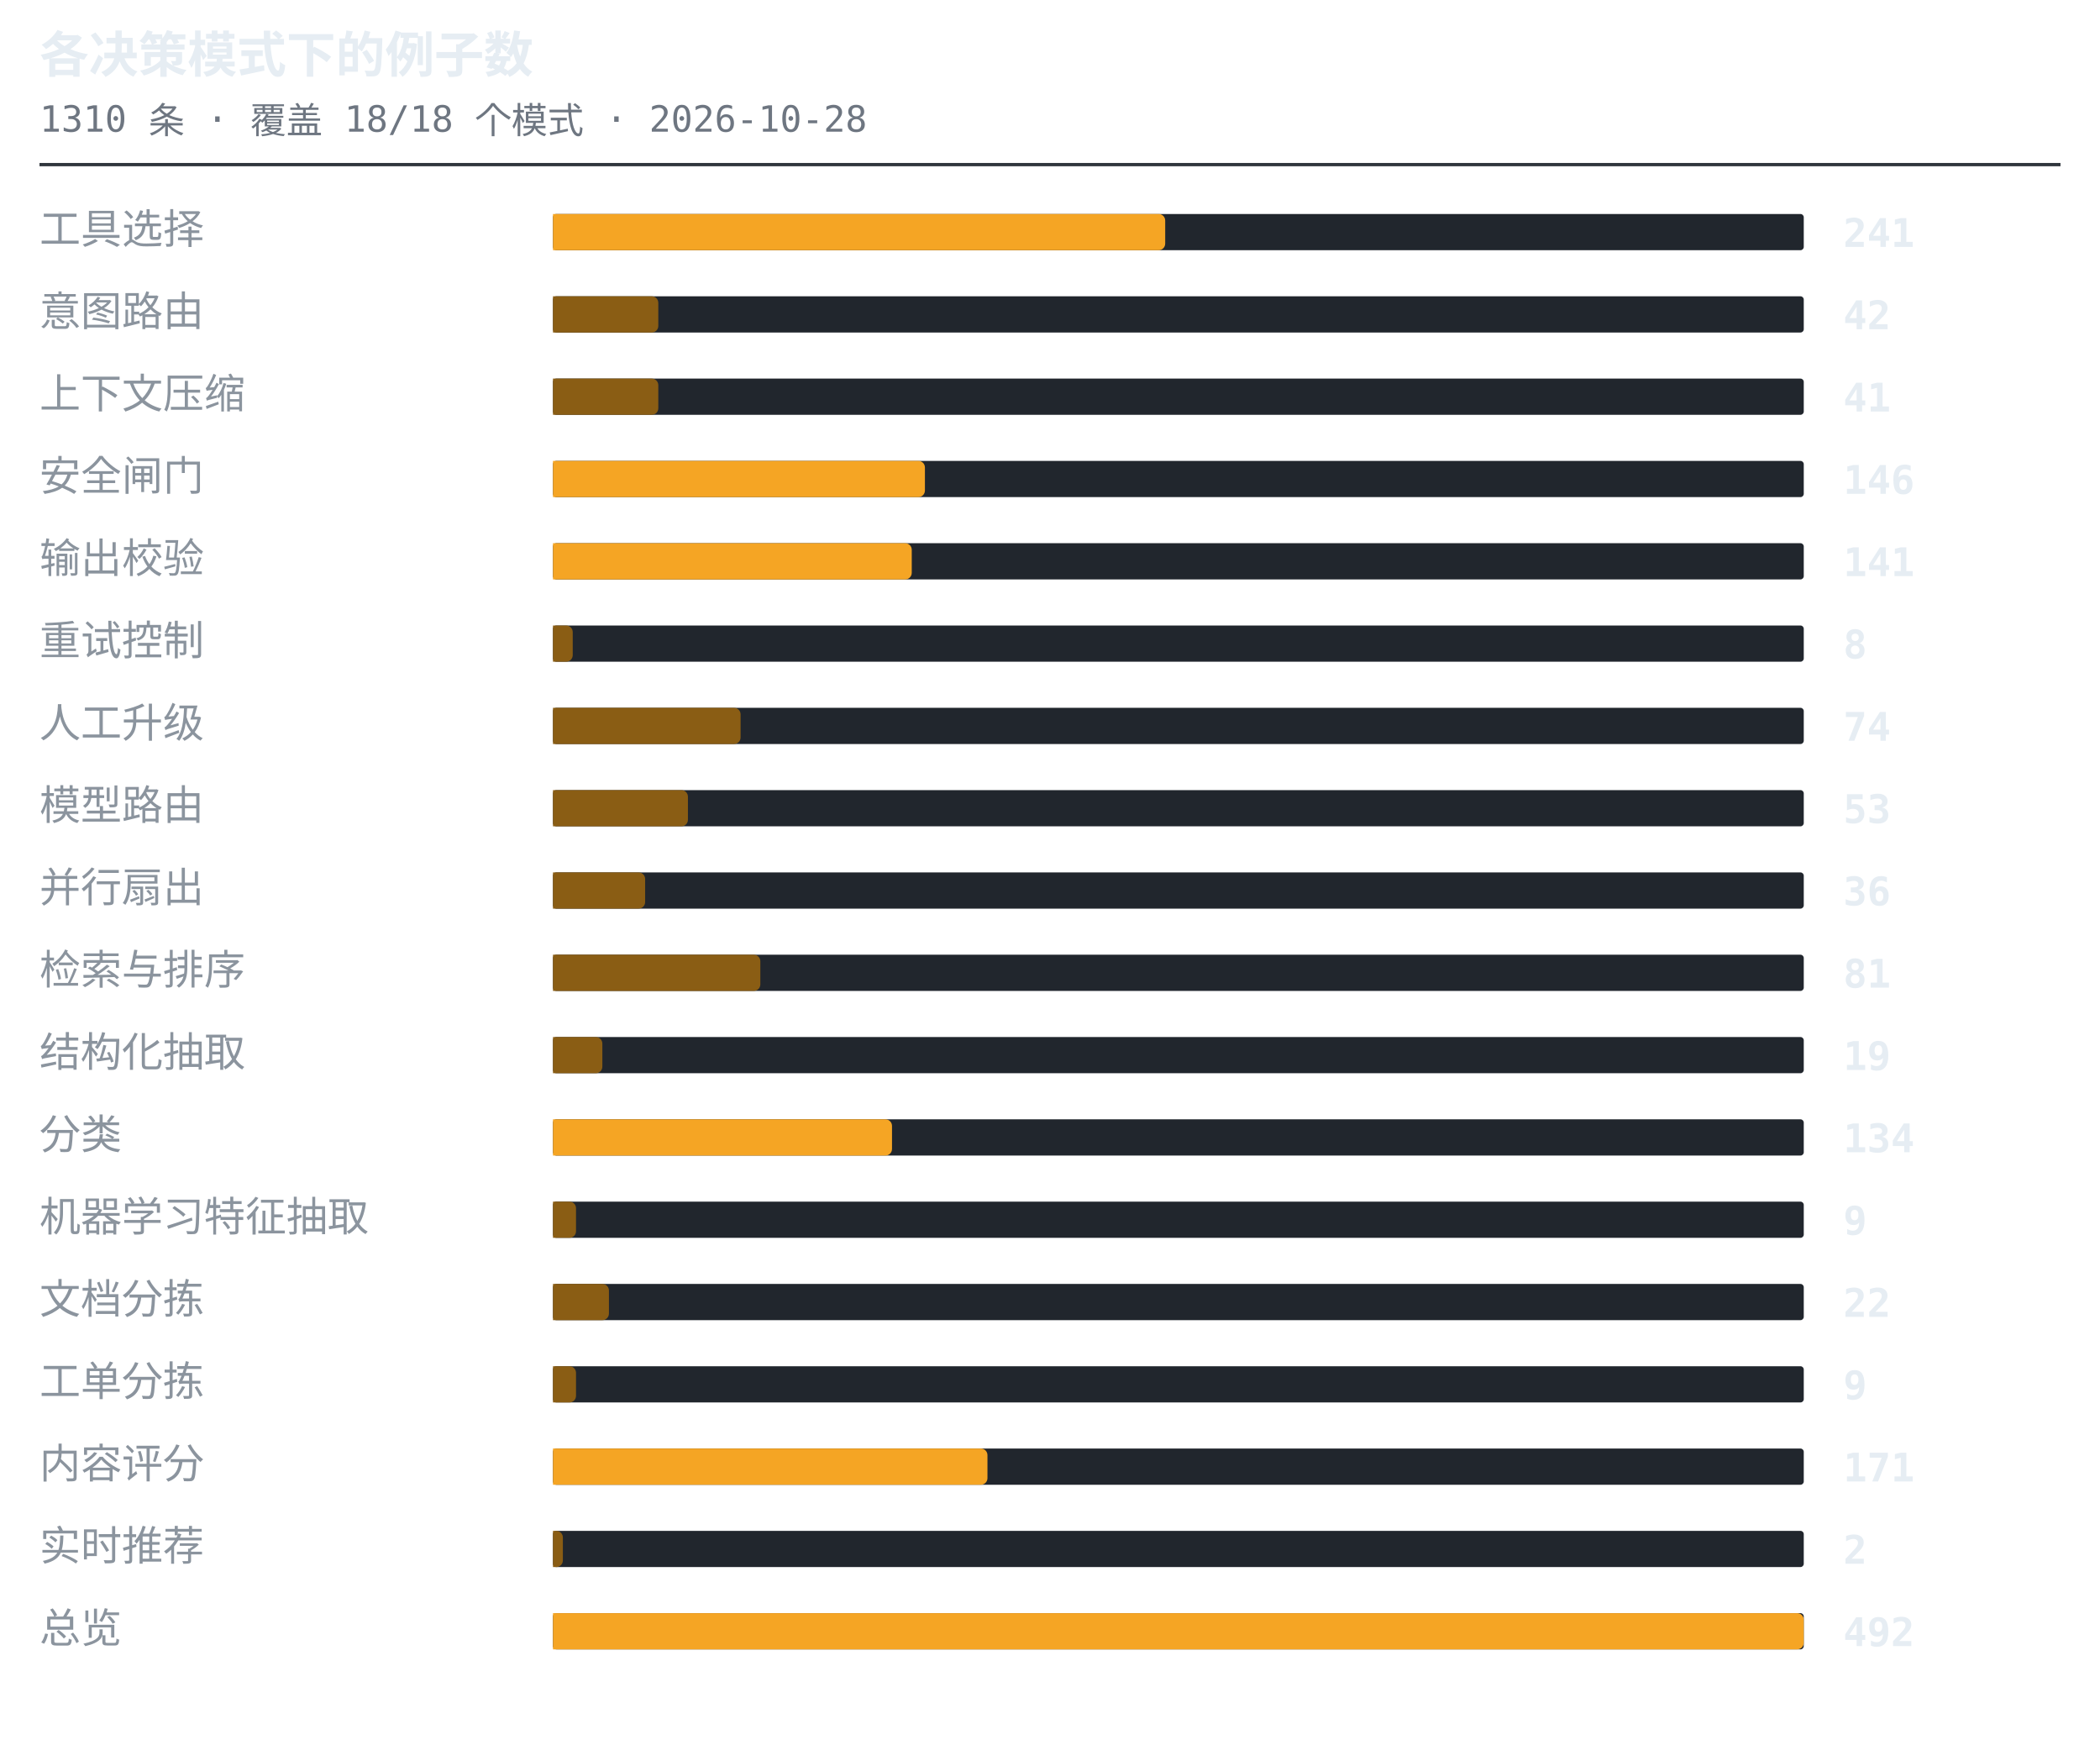
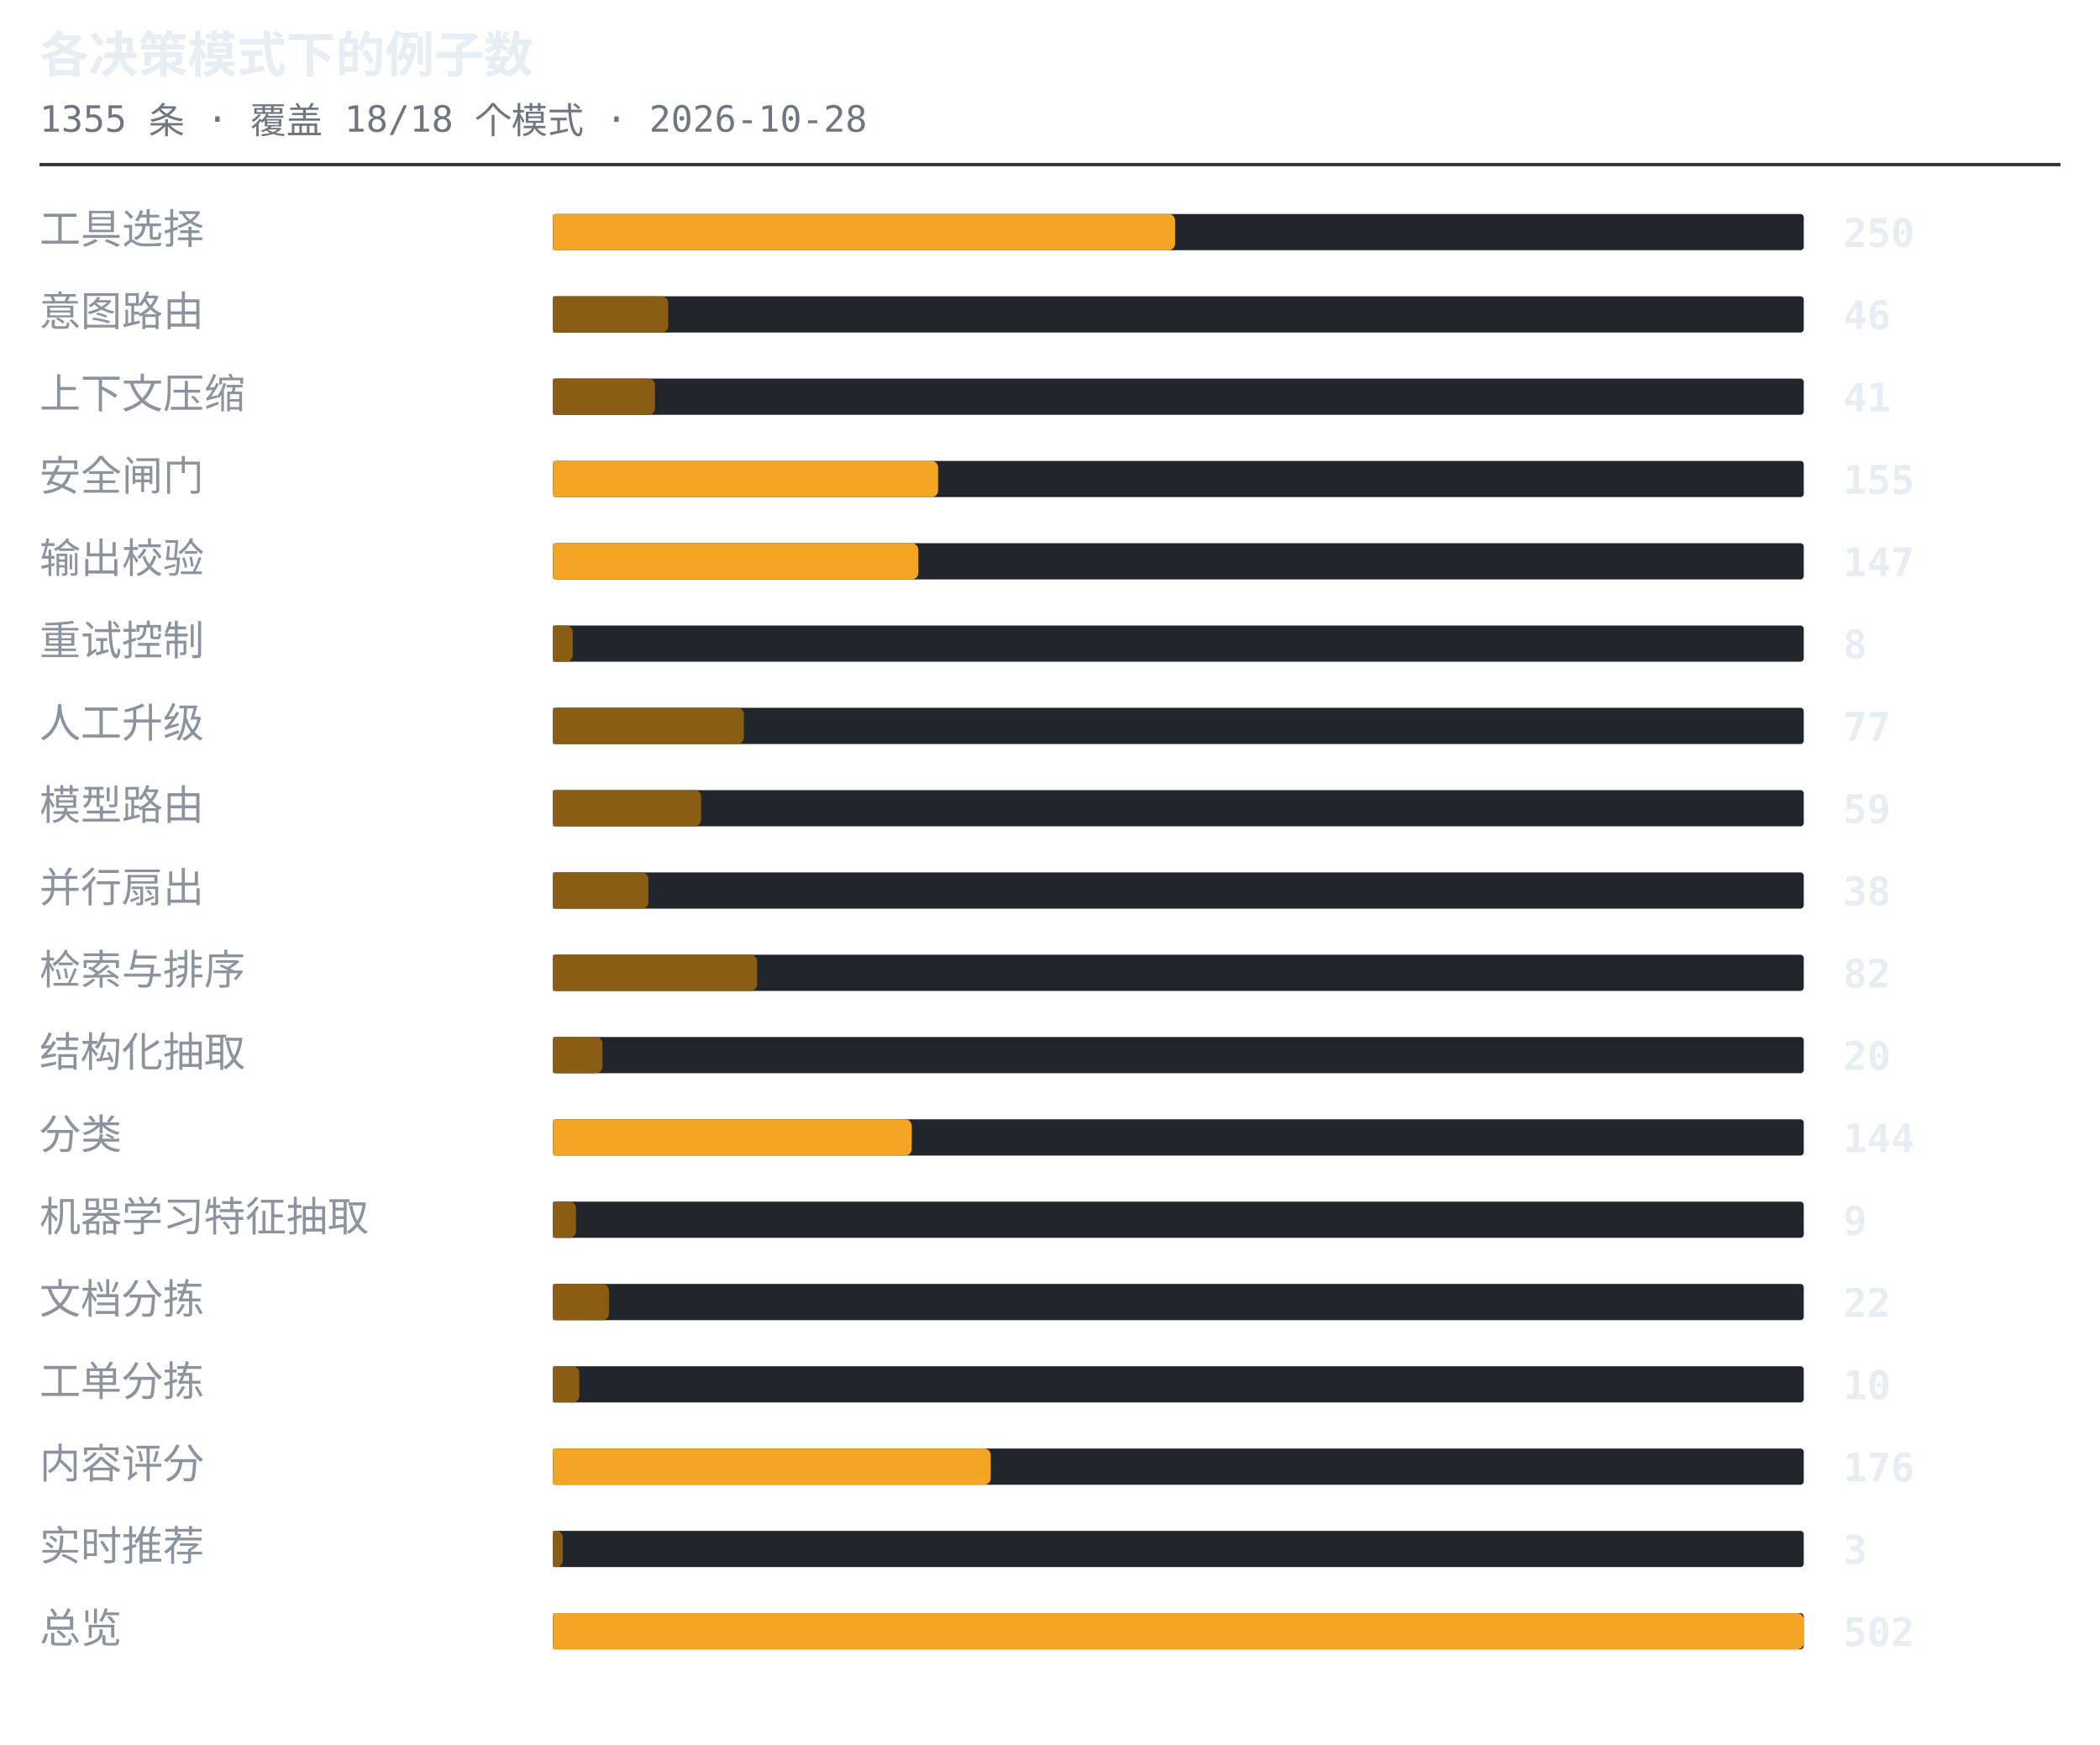
<svg xmlns="http://www.w3.org/2000/svg" width="638" height="530" viewBox="0 0 638 530" role="img" aria-label="各决策模式下的例子数">
  <style>.t{font:600 15px ui-monospace,SFMono-Regular,'SF Mono',Menlo,Consolas,monospace;fill:#e6edf3}.s{font:11px ui-monospace,SFMono-Regular,'SF Mono',Menlo,Consolas,monospace;fill:#6e7681}.l{font:12.5px -apple-system,BlinkMacSystemFont,'Segoe UI',Helvetica,Arial,sans-serif;fill:#8b949e}.n{font:600 12px ui-monospace,SFMono-Regular,'SF Mono',Menlo,Consolas,monospace;fill:#e6edf3}.g{font:italic 11px -apple-system,BlinkMacSystemFont,'Segoe UI',Helvetica,Arial,sans-serif;fill:#6e7681}</style>
  <text x="12" y="22" class="t">各决策模式下的例子数</text>
-   <text x="12" y="40" class="s">1310 条 · 覆盖 18/18 个模式 · 2026-10-28</text>
+   <text x="12" y="40" class="s">1355 条 · 覆盖 18/18 个模式 · 2026-10-28</text>
  <line x1="12" y1="50" x2="626" y2="50" stroke="#30363d" stroke-width="1" />
  <text x="12" y="74" class="l">工具选择</text>
  <rect x="168" y="65" width="380" height="11" rx="1" fill="#21262d" />
-   <path d="M168 65h184a2 2 0 0 1 2 2v7a2 2 0 0 1-2 2h-184z" fill="#f5a524" />
-   <text x="560" y="75" class="n">241</text>
+   <path d="M168 65h187a2 2 0 0 1 2 2v7a2 2 0 0 1-2 2h-187z" fill="#f5a524" />
+   <text x="560" y="75" class="n">250</text>
  <text x="12" y="99" class="l">意图路由</text>
  <rect x="168" y="90" width="380" height="11" rx="1" fill="#21262d" />
-   <path d="M168 90h30a2 2 0 0 1 2 2v7a2 2 0 0 1-2 2h-30z" fill="#8a5d14" />
-   <text x="560" y="100" class="n">42</text>
+   <path d="M168 90h33a2 2 0 0 1 2 2v7a2 2 0 0 1-2 2h-33z" fill="#8a5d14" />
+   <text x="560" y="100" class="n">46</text>
  <text x="12" y="124" class="l">上下文压缩</text>
  <rect x="168" y="115" width="380" height="11" rx="1" fill="#21262d" />
-   <path d="M168 115h30a2 2 0 0 1 2 2v7a2 2 0 0 1-2 2h-30z" fill="#8a5d14" />
+   <path d="M168 115h29a2 2 0 0 1 2 2v7a2 2 0 0 1-2 2h-29z" fill="#8a5d14" />
  <text x="560" y="125" class="n">41</text>
  <text x="12" y="149" class="l">安全闸门</text>
  <rect x="168" y="140" width="380" height="11" rx="1" fill="#21262d" />
-   <path d="M168 140h111a2 2 0 0 1 2 2v7a2 2 0 0 1-2 2h-111z" fill="#f5a524" />
-   <text x="560" y="150" class="n">146</text>
+   <path d="M168 140h115a2 2 0 0 1 2 2v7a2 2 0 0 1-2 2h-115z" fill="#f5a524" />
+   <text x="560" y="150" class="n">155</text>
  <text x="12" y="174" class="l">输出校验</text>
  <rect x="168" y="165" width="380" height="11" rx="1" fill="#21262d" />
-   <path d="M168 165h107a2 2 0 0 1 2 2v7a2 2 0 0 1-2 2h-107z" fill="#f5a524" />
-   <text x="560" y="175" class="n">141</text>
+   <path d="M168 165h109a2 2 0 0 1 2 2v7a2 2 0 0 1-2 2h-109z" fill="#f5a524" />
+   <text x="560" y="175" class="n">147</text>
  <text x="12" y="199" class="l">重试控制</text>
  <rect x="168" y="190" width="380" height="11" rx="1" fill="#21262d" />
  <path d="M168 190h4a2 2 0 0 1 2 2v7a2 2 0 0 1-2 2h-4z" fill="#8a5d14" />
  <text x="560" y="200" class="n">8</text>
  <text x="12" y="224" class="l">人工升级</text>
  <rect x="168" y="215" width="380" height="11" rx="1" fill="#21262d" />
-   <path d="M168 215h55a2 2 0 0 1 2 2v7a2 2 0 0 1-2 2h-55z" fill="#8a5d14" />
-   <text x="560" y="225" class="n">74</text>
+   <path d="M168 215h56a2 2 0 0 1 2 2v7a2 2 0 0 1-2 2h-56z" fill="#8a5d14" />
+   <text x="560" y="225" class="n">77</text>
  <text x="12" y="249" class="l">模型路由</text>
  <rect x="168" y="240" width="380" height="11" rx="1" fill="#21262d" />
-   <path d="M168 240h39a2 2 0 0 1 2 2v7a2 2 0 0 1-2 2h-39z" fill="#8a5d14" />
-   <text x="560" y="250" class="n">53</text>
+   <path d="M168 240h43a2 2 0 0 1 2 2v7a2 2 0 0 1-2 2h-43z" fill="#8a5d14" />
+   <text x="560" y="250" class="n">59</text>
  <text x="12" y="274" class="l">并行扇出</text>
  <rect x="168" y="265" width="380" height="11" rx="1" fill="#21262d" />
-   <path d="M168 265h26a2 2 0 0 1 2 2v7a2 2 0 0 1-2 2h-26z" fill="#8a5d14" />
-   <text x="560" y="275" class="n">36</text>
+   <path d="M168 265h27a2 2 0 0 1 2 2v7a2 2 0 0 1-2 2h-27z" fill="#8a5d14" />
+   <text x="560" y="275" class="n">38</text>
  <text x="12" y="299" class="l">检索与排序</text>
  <rect x="168" y="290" width="380" height="11" rx="1" fill="#21262d" />
-   <path d="M168 290h61a2 2 0 0 1 2 2v7a2 2 0 0 1-2 2h-61z" fill="#8a5d14" />
-   <text x="560" y="300" class="n">81</text>
+   <path d="M168 290h60a2 2 0 0 1 2 2v7a2 2 0 0 1-2 2h-60z" fill="#8a5d14" />
+   <text x="560" y="300" class="n">82</text>
  <text x="12" y="324" class="l">结构化抽取</text>
  <rect x="168" y="315" width="380" height="11" rx="1" fill="#21262d" />
  <path d="M168 315h13a2 2 0 0 1 2 2v7a2 2 0 0 1-2 2h-13z" fill="#8a5d14" />
-   <text x="560" y="325" class="n">19</text>
+   <text x="560" y="325" class="n">20</text>
  <text x="12" y="349" class="l">分类</text>
  <rect x="168" y="340" width="380" height="11" rx="1" fill="#21262d" />
-   <path d="M168 340h101a2 2 0 0 1 2 2v7a2 2 0 0 1-2 2h-101z" fill="#f5a524" />
-   <text x="560" y="350" class="n">134</text>
+   <path d="M168 340h107a2 2 0 0 1 2 2v7a2 2 0 0 1-2 2h-107z" fill="#f5a524" />
+   <text x="560" y="350" class="n">144</text>
  <text x="12" y="374" class="l">机器学习特征抽取</text>
  <rect x="168" y="365" width="380" height="11" rx="1" fill="#21262d" />
  <path d="M168 365h5a2 2 0 0 1 2 2v7a2 2 0 0 1-2 2h-5z" fill="#8a5d14" />
  <text x="560" y="375" class="n">9</text>
  <text x="12" y="399" class="l">文档分拣</text>
  <rect x="168" y="390" width="380" height="11" rx="1" fill="#21262d" />
  <path d="M168 390h15a2 2 0 0 1 2 2v7a2 2 0 0 1-2 2h-15z" fill="#8a5d14" />
  <text x="560" y="400" class="n">22</text>
  <text x="12" y="424" class="l">工单分拣</text>
  <rect x="168" y="415" width="380" height="11" rx="1" fill="#21262d" />
-   <path d="M168 415h5a2 2 0 0 1 2 2v7a2 2 0 0 1-2 2h-5z" fill="#8a5d14" />
-   <text x="560" y="425" class="n">9</text>
+   <path d="M168 415h6a2 2 0 0 1 2 2v7a2 2 0 0 1-2 2h-6z" fill="#8a5d14" />
+   <text x="560" y="425" class="n">10</text>
  <text x="12" y="449" class="l">内容评分</text>
  <rect x="168" y="440" width="380" height="11" rx="1" fill="#21262d" />
-   <path d="M168 440h130a2 2 0 0 1 2 2v7a2 2 0 0 1-2 2h-130z" fill="#f5a524" />
-   <text x="560" y="450" class="n">171</text>
+   <path d="M168 440h131a2 2 0 0 1 2 2v7a2 2 0 0 1-2 2h-131z" fill="#f5a524" />
+   <text x="560" y="450" class="n">176</text>
  <text x="12" y="474" class="l">实时推荐</text>
  <rect x="168" y="465" width="380" height="11" rx="1" fill="#21262d" />
  <path d="M168 465h1a2 2 0 0 1 2 2v7a2 2 0 0 1-2 2h-1z" fill="#8a5d14" />
-   <text x="560" y="475" class="n">2</text>
+   <text x="560" y="475" class="n">3</text>
  <text x="12" y="499" class="l">总览</text>
  <rect x="168" y="490" width="380" height="11" rx="1" fill="#21262d" />
  <path d="M168 490h378a2 2 0 0 1 2 2v7a2 2 0 0 1-2 2h-378z" fill="#f5a524" />
-   <text x="560" y="500" class="n">492</text>
+   <text x="560" y="500" class="n">502</text>
</svg>
